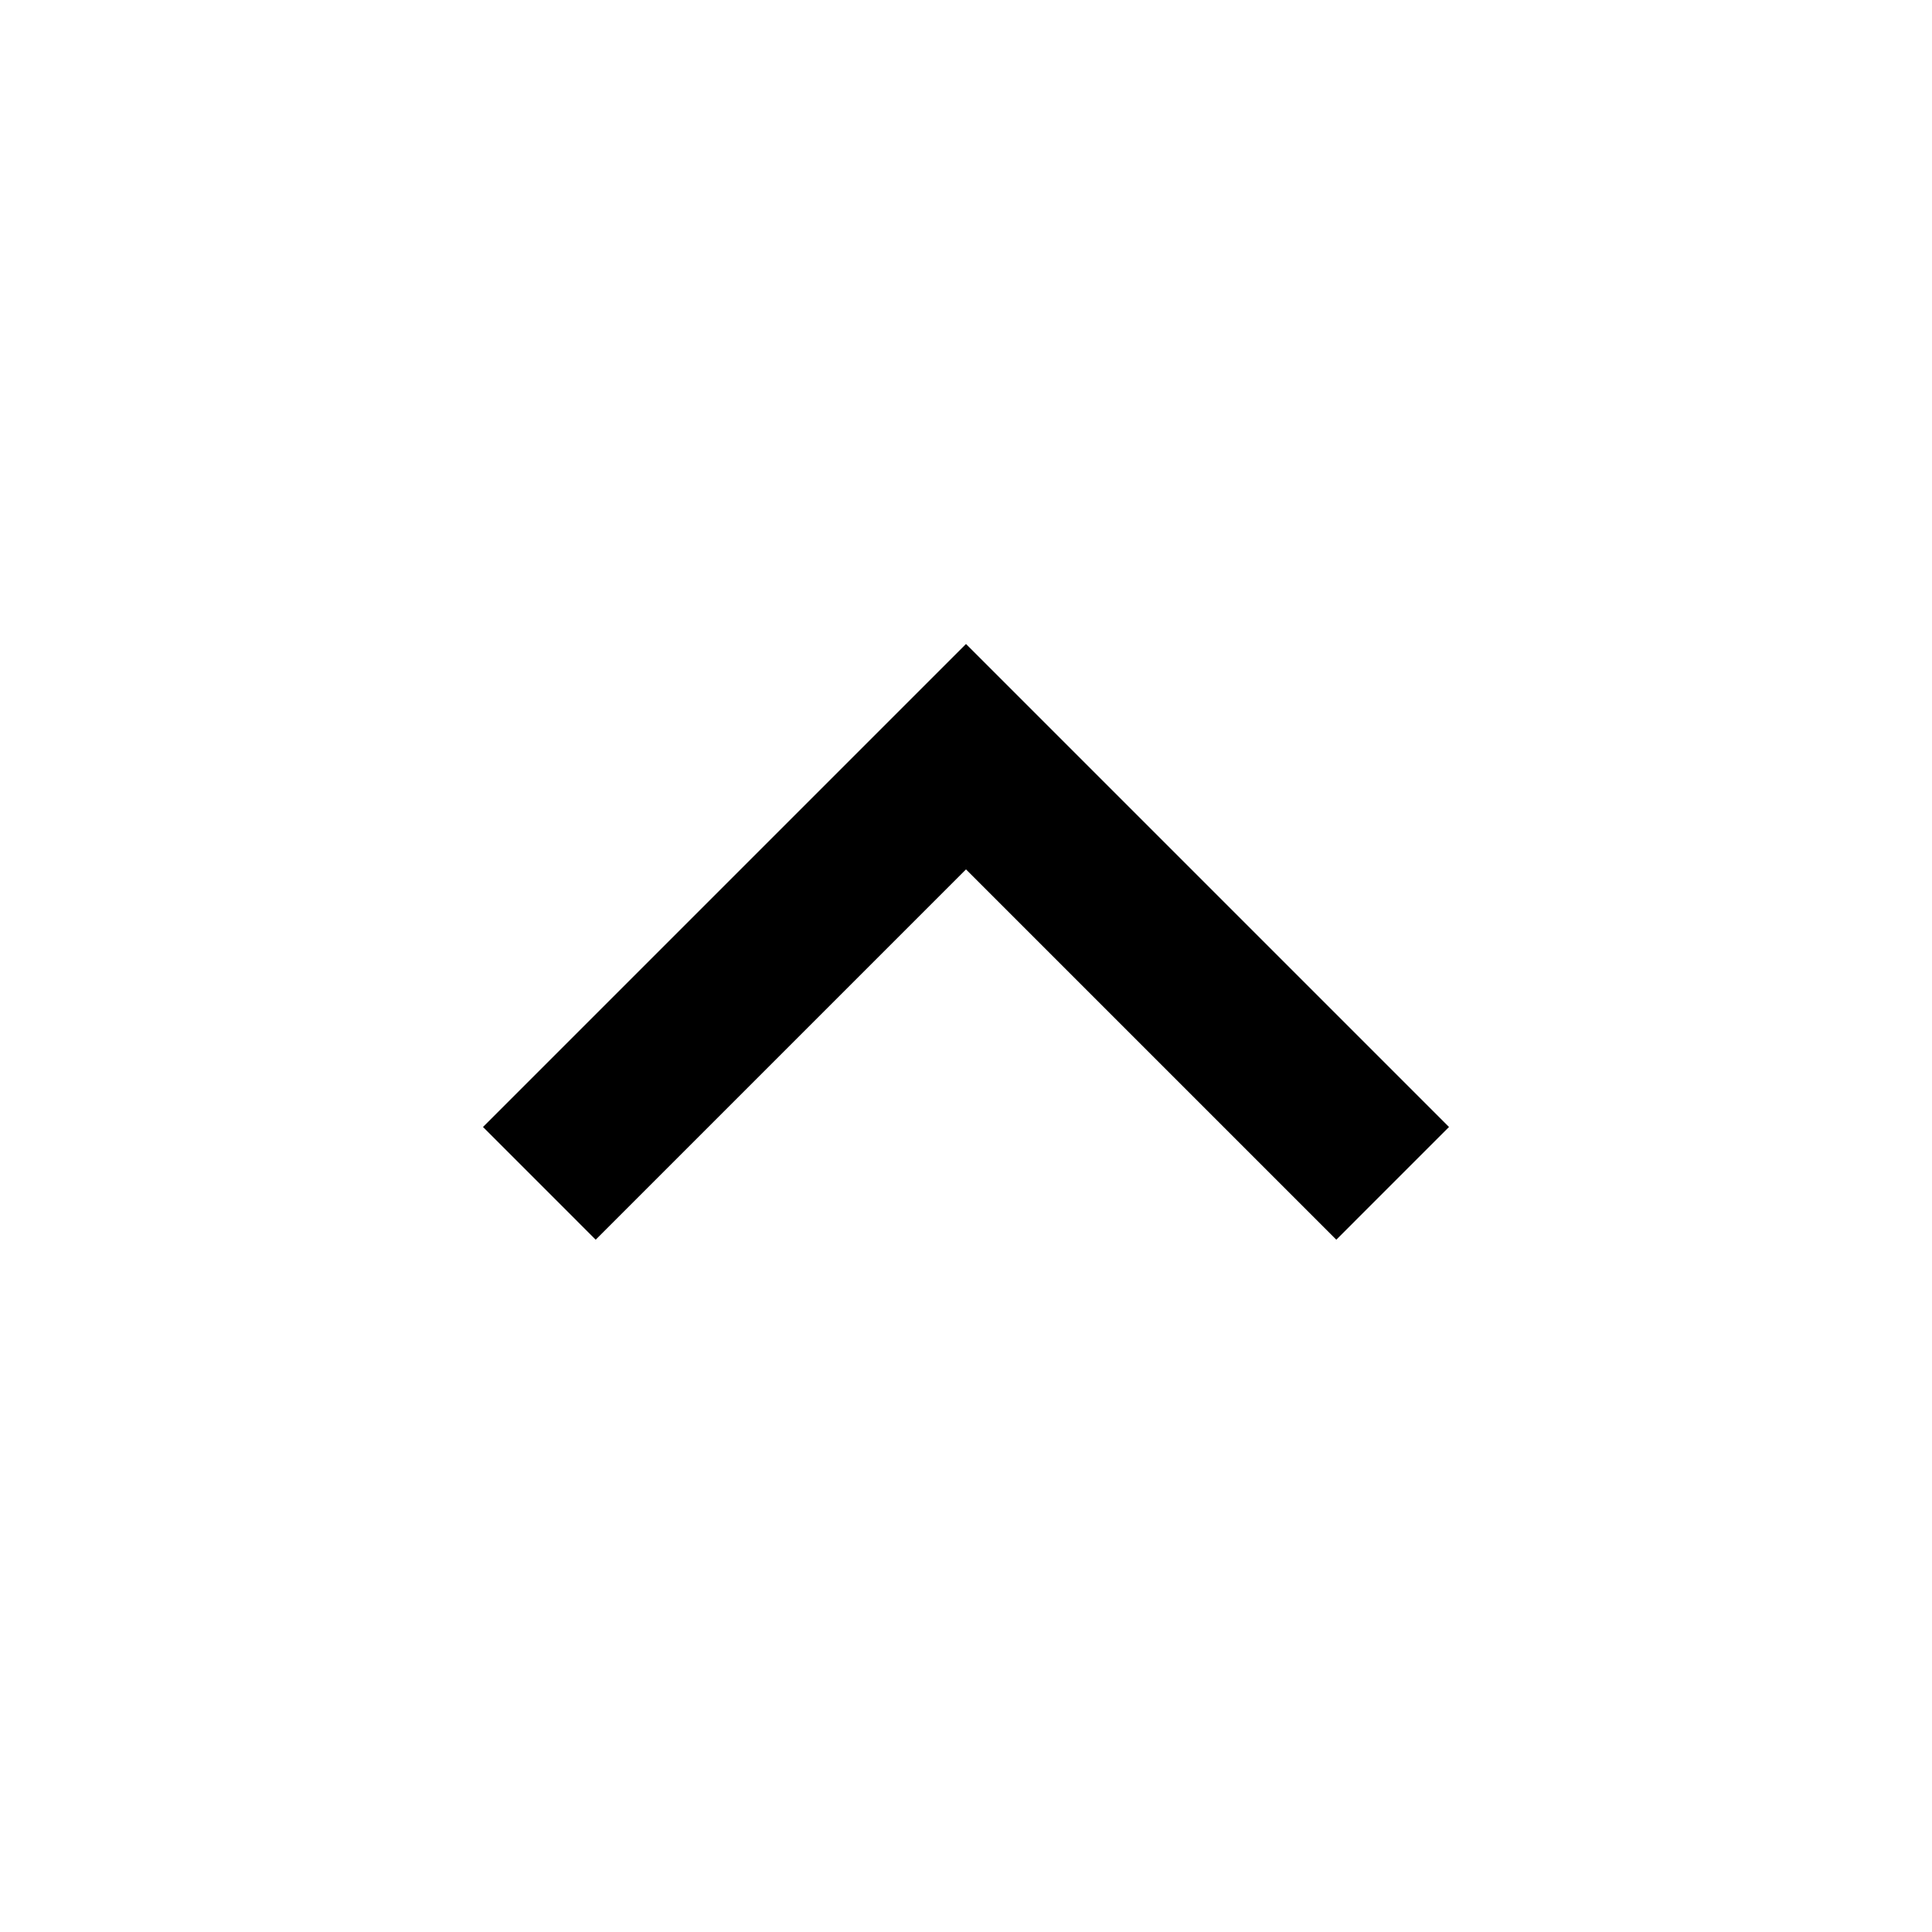
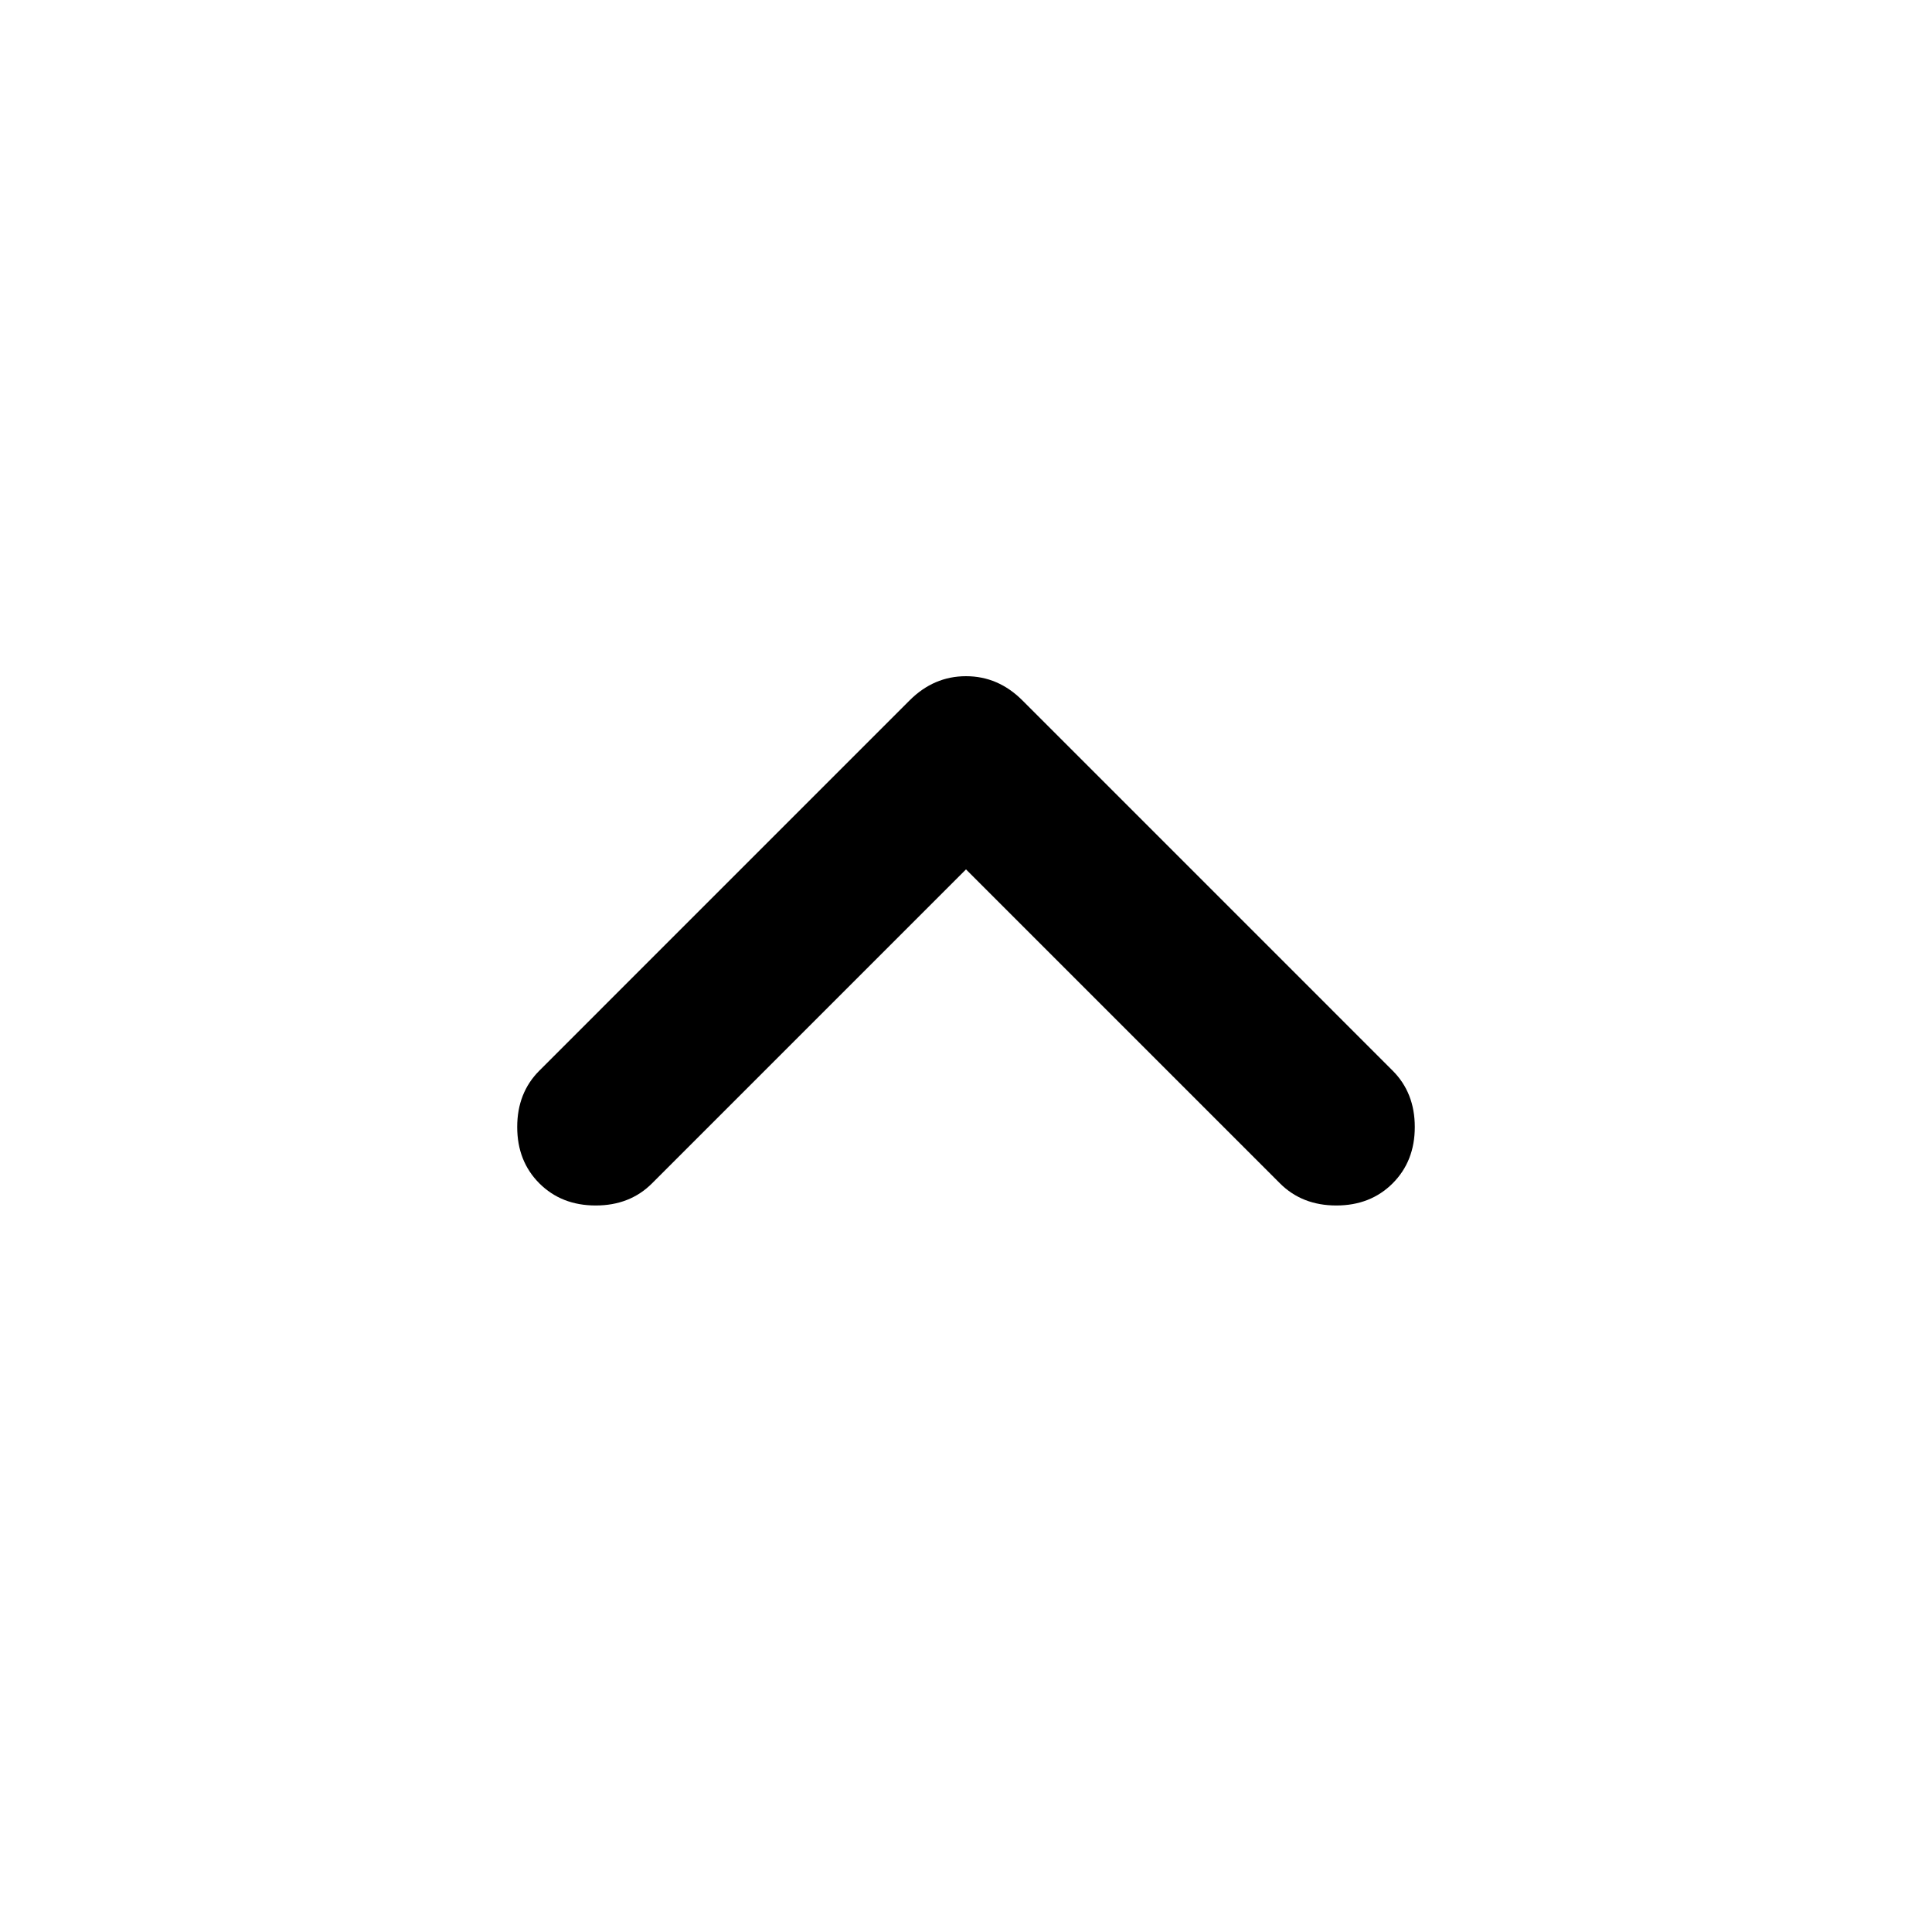
<svg xmlns="http://www.w3.org/2000/svg" width="48" height="48" viewBox="0 -960 960 960">
-   <path d="M480-528 296-344l-56-56 240-240 240 240-56 56-184-184Z" />
+   <path d="M480-528 324-372q-11 11-28 11t-28-11q-11-11-11-28t11-28l184-184q12-12 28-12t28 12l184 184q11 11 11 28t-11 28q-11 11-28 11t-28-11L480-528Z" />
</svg>
